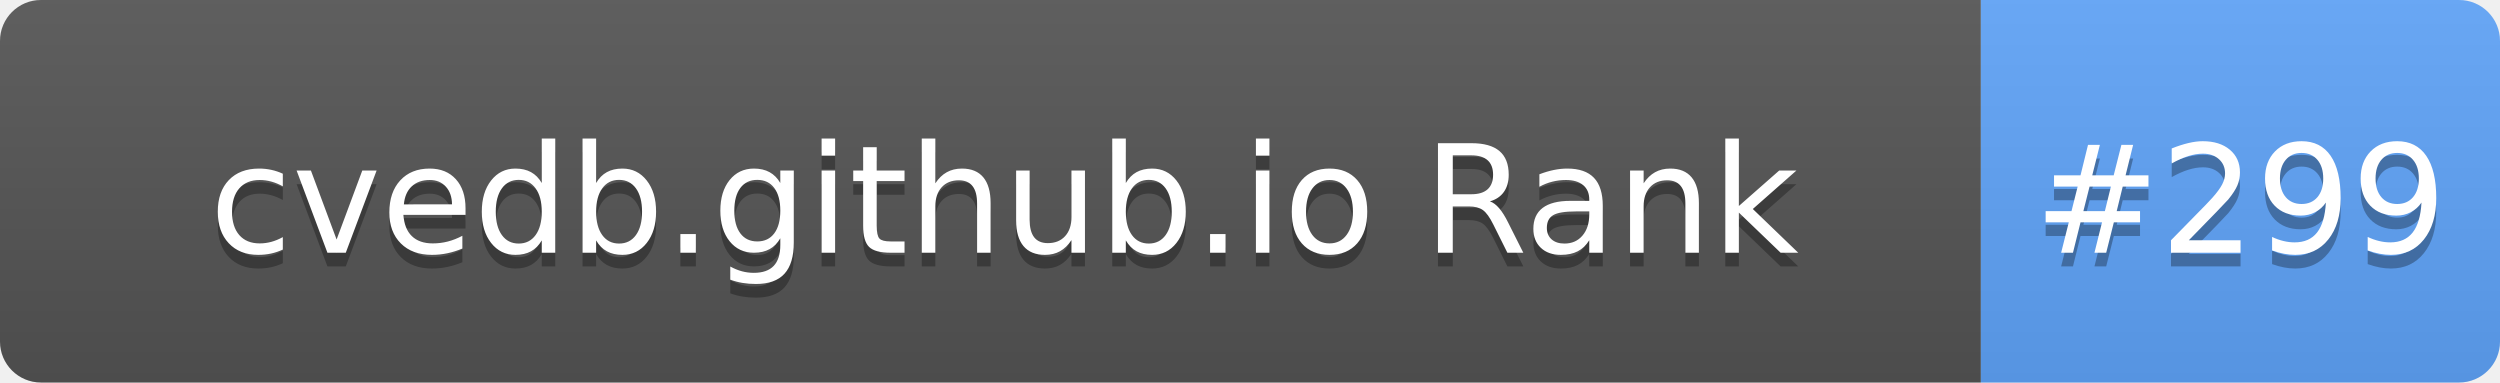
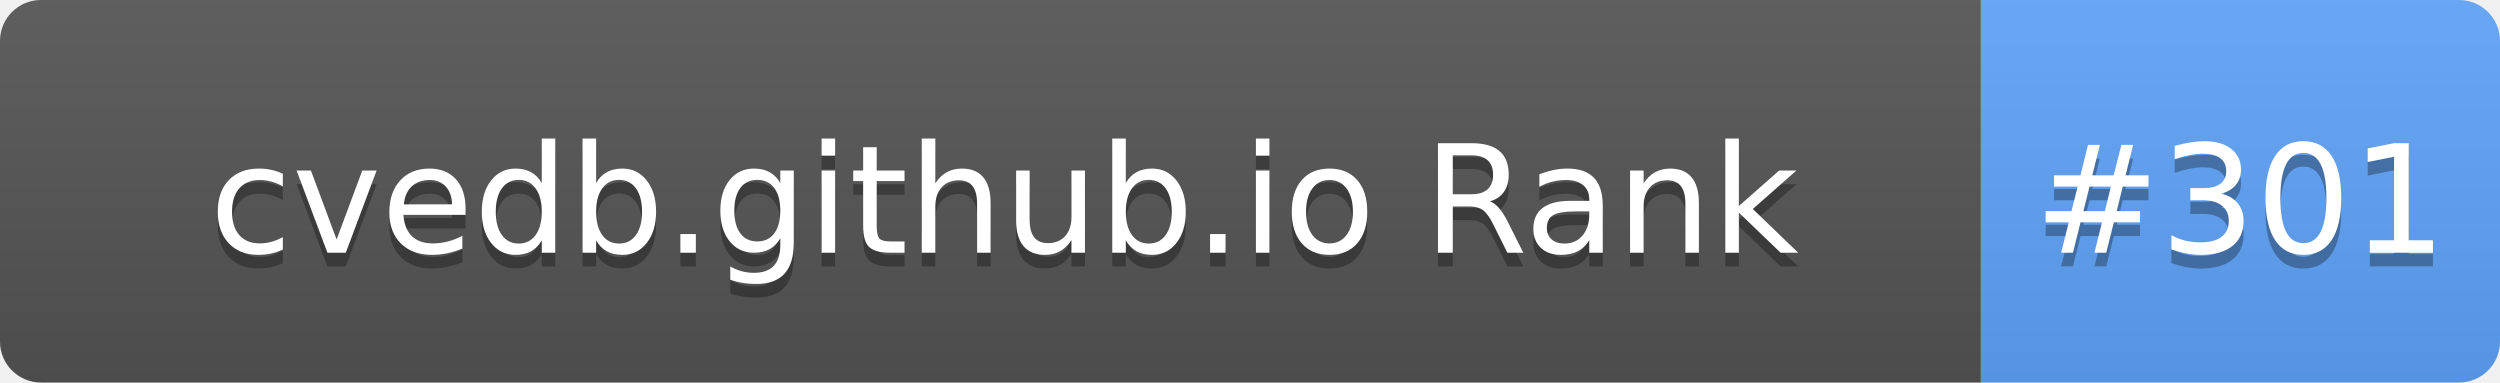
- <svg xmlns="http://www.w3.org/2000/svg" width="183" height="28" role="img" aria-label="cvedb.github.io Rank: #299">
+ <svg xmlns="http://www.w3.org/2000/svg" width="183" height="28" role="img" aria-label="cvedb.github.io Rank: #301">
  <linearGradient id="s" x2="0" y2="100%">
    <stop offset="0" stop-color="#bbb" stop-opacity=".1" />
    <stop offset="1" stop-opacity=".1" />
  </linearGradient>
  <clipPath id="r">
    <rect width="183" height="28" rx="3" fill="#fff" />
  </clipPath>
  <g clip-path="url(#r)">
    <rect width="145" height="28" fill="#555" />
    <rect x="145" width="38" height="28" fill="#60A5FA" />
    <rect width="183" height="28" fill="url(#s)" />
  </g>
  <g fill="#fff" text-anchor="middle" font-family="Verdana,Geneva,DejaVu Sans,sans-serif" text-rendering="geometricPrecision" font-size="110">
    <text aria-hidden="true" x="735" y="195" fill="#010101" fill-opacity=".3" transform="scale(.1)" textLength="1350">cvedb.github.io Rank</text>
    <text x="735" y="185" transform="scale(.1)" fill="#fff" textLength="1350">cvedb.github.io Rank</text>
-     <text aria-hidden="true" x="1640" y="195" fill="#010101" fill-opacity=".3" transform="scale(.1)" textLength="280">#299</text>
-     <text x="1640" y="185" transform="scale(.1)" fill="#fff" textLength="280">#299</text>
+     <text aria-hidden="true" x="1640" y="195" fill="#010101" fill-opacity=".3" transform="scale(.1)" textLength="280">#301</text>
+     <text x="1640" y="185" transform="scale(.1)" fill="#fff" textLength="280">#301</text>
  </g>
</svg>
